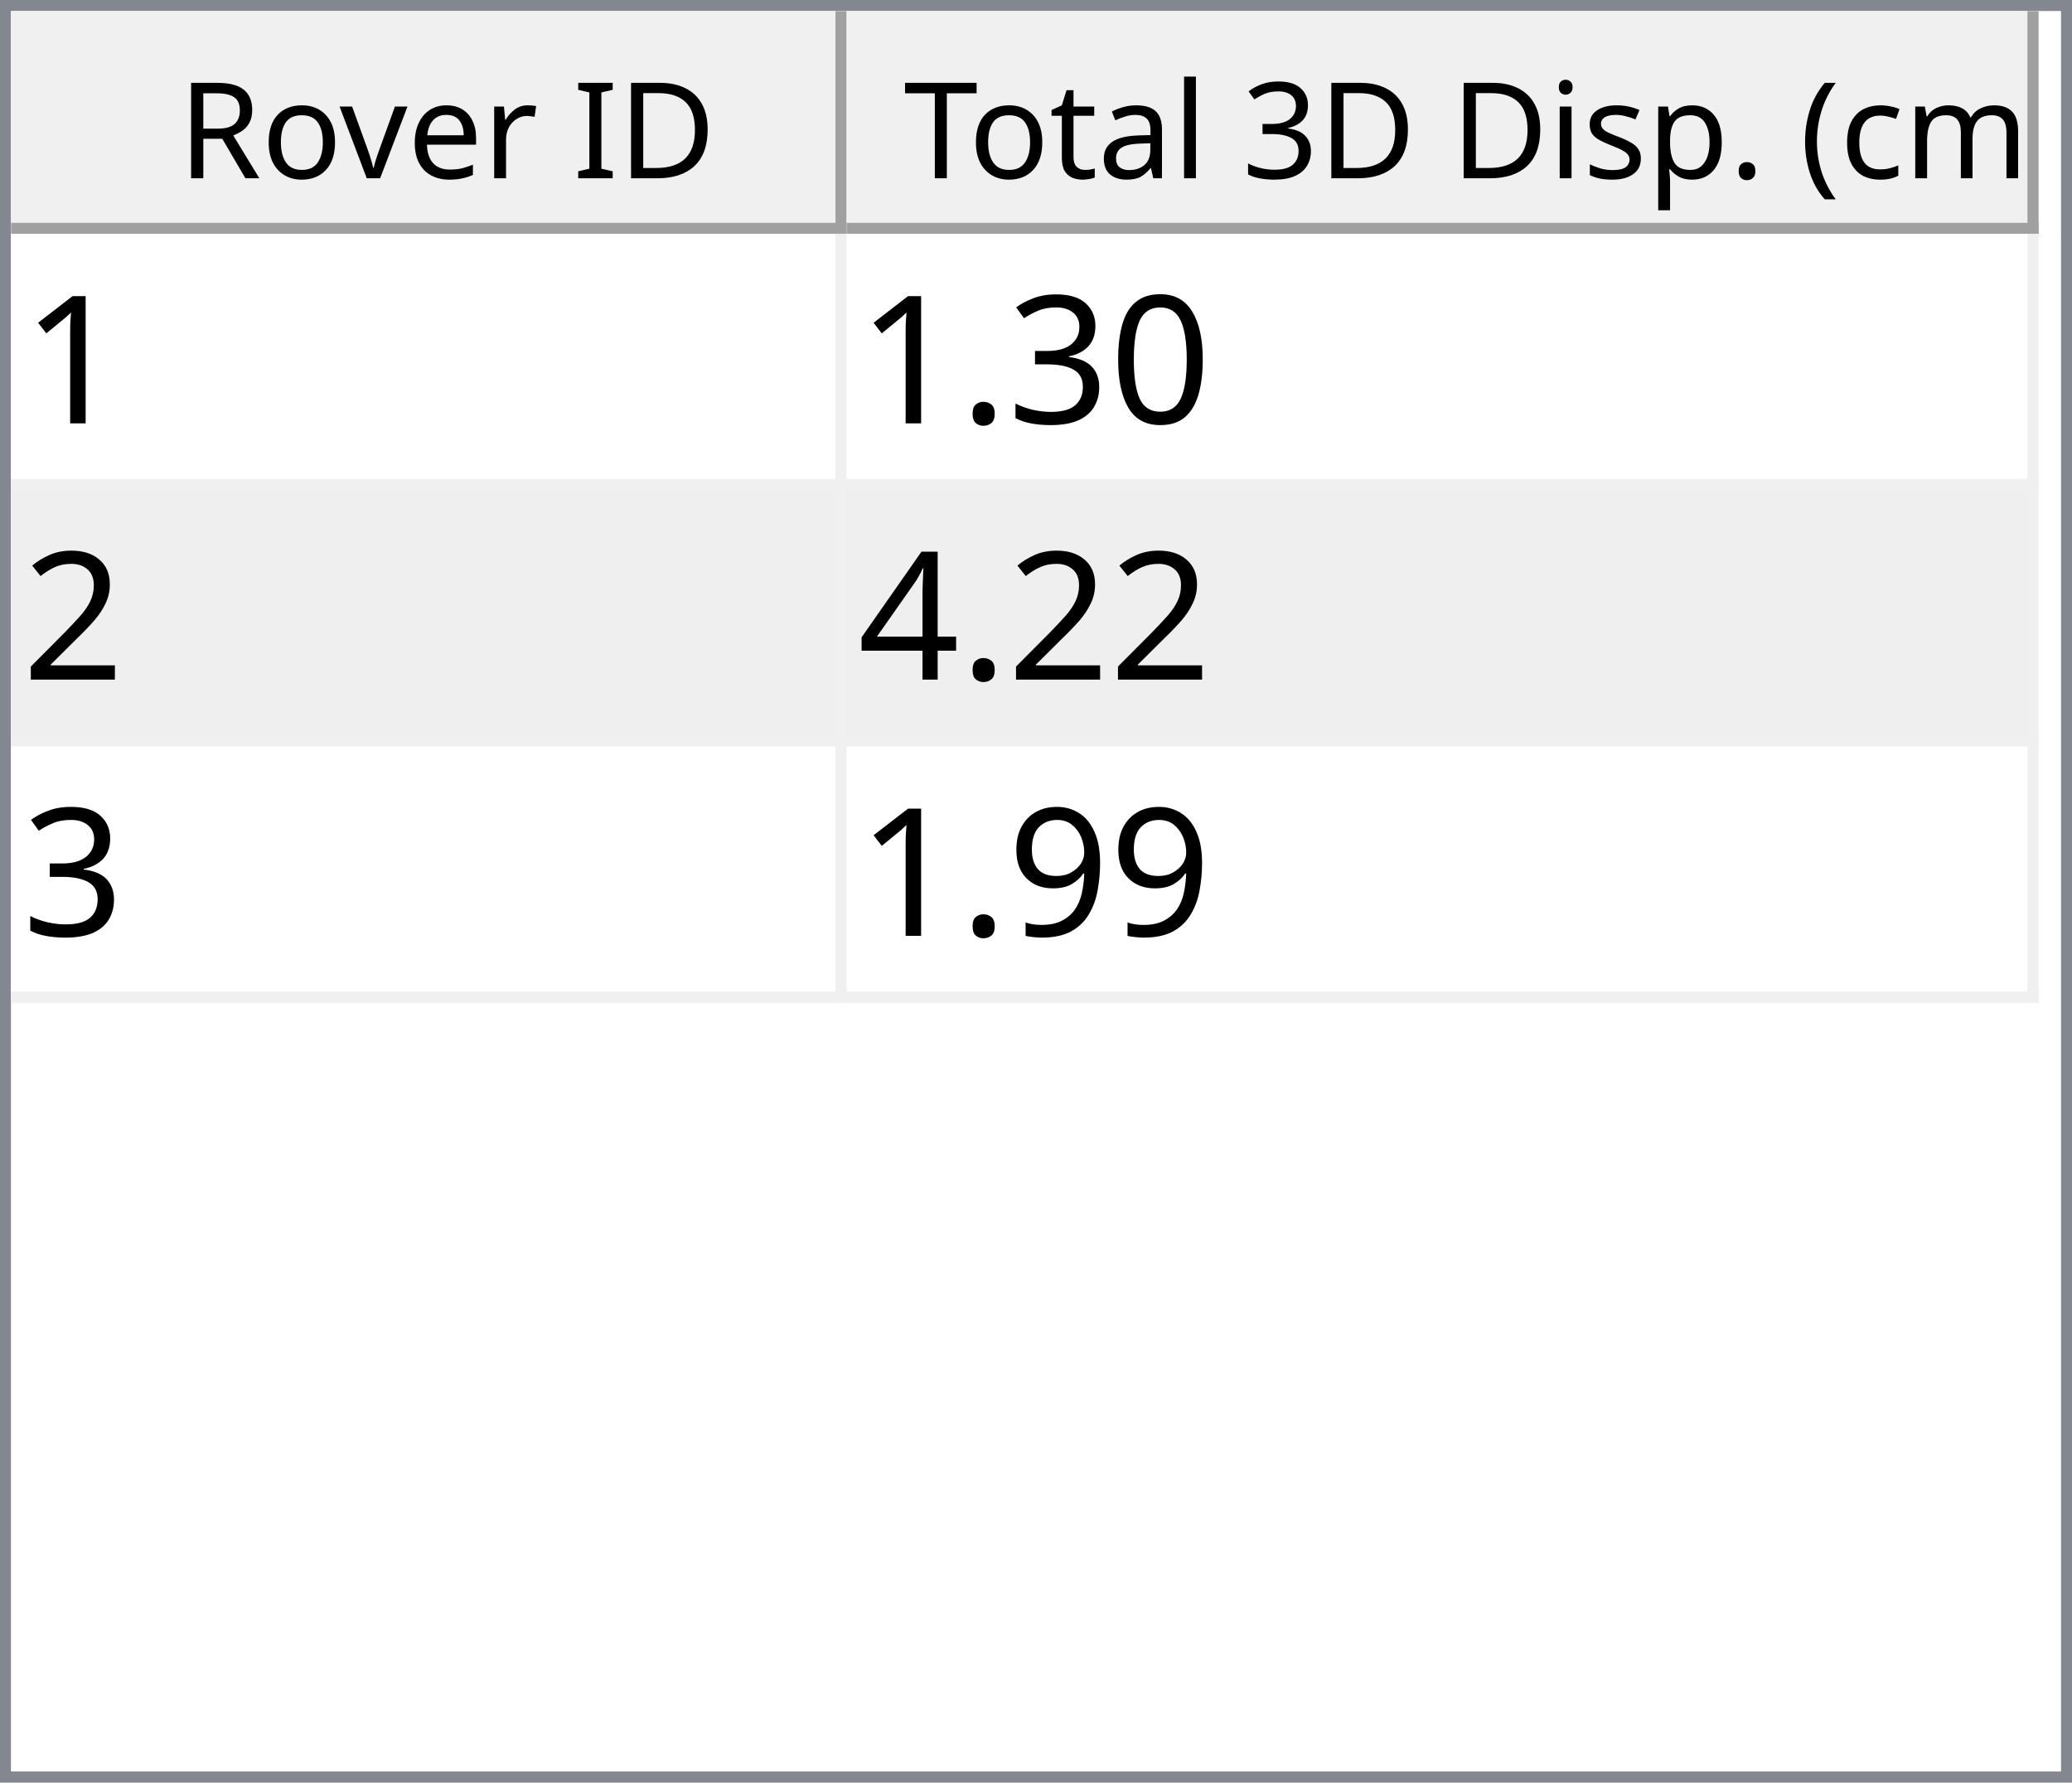
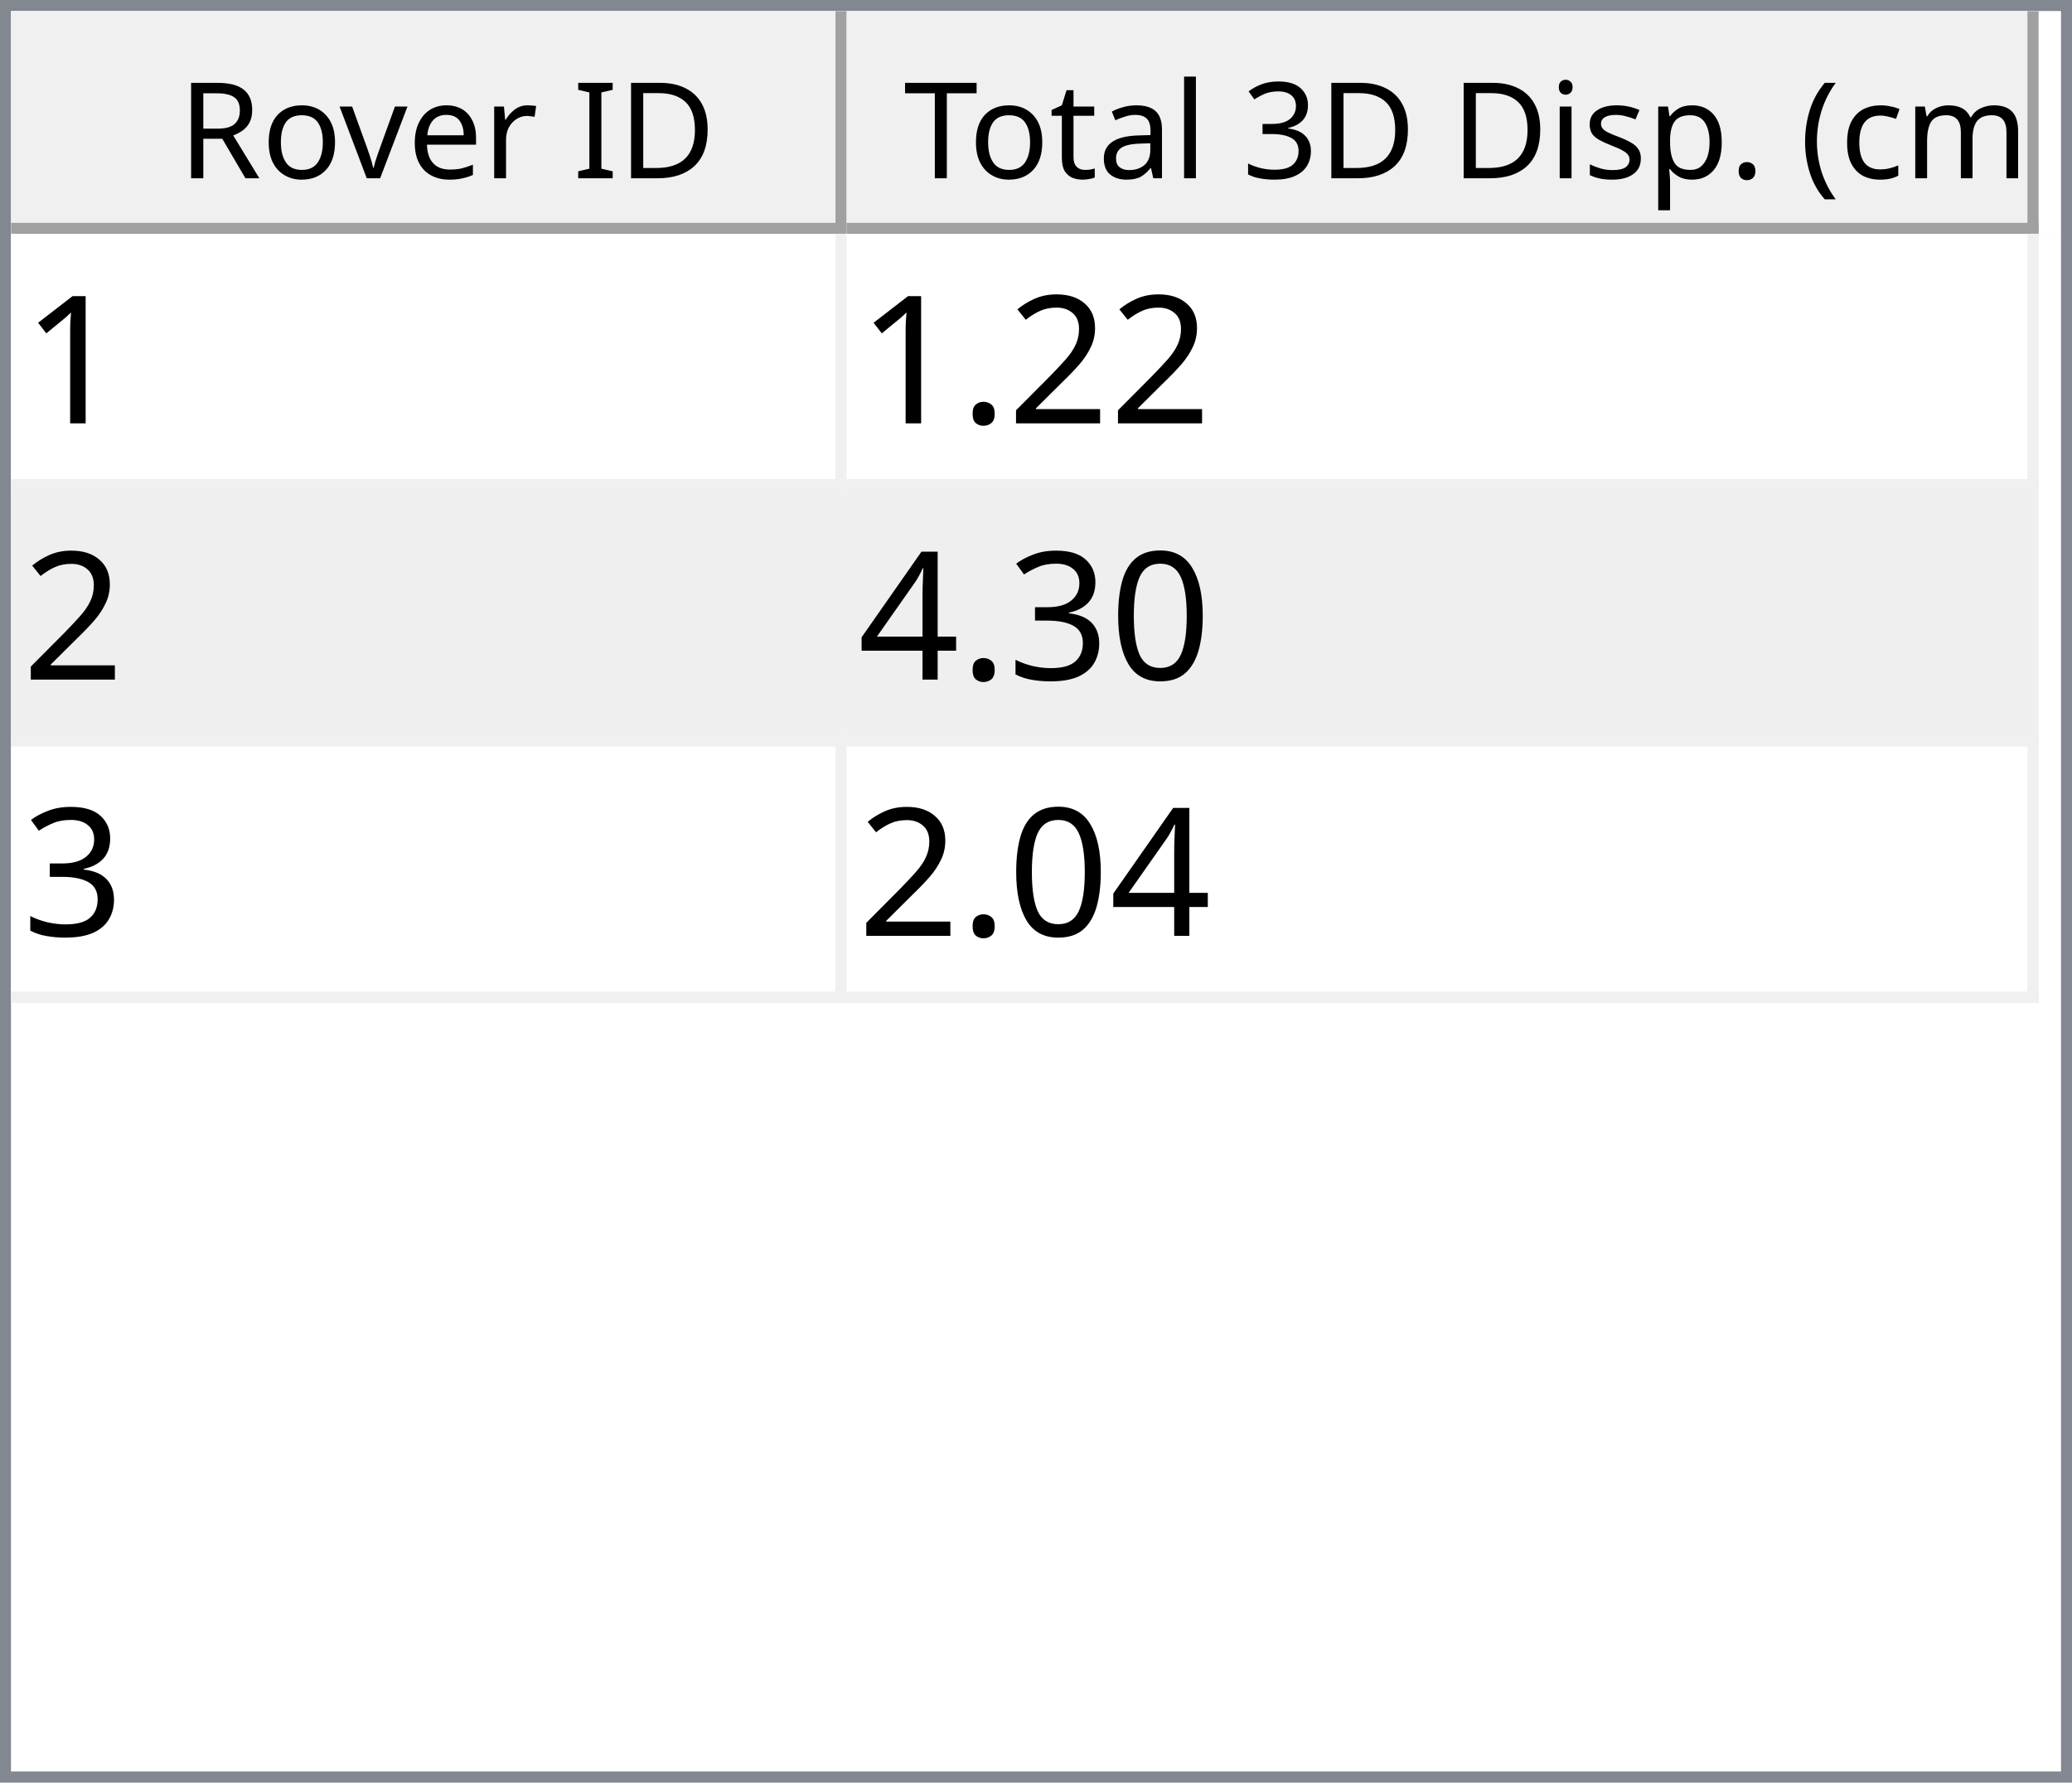
<svg xmlns="http://www.w3.org/2000/svg" style="fill-opacity:1; color-rendering:auto; color-interpolation:auto; text-rendering:auto; stroke:black; stroke-linecap:square; stroke-miterlimit:10; shape-rendering:auto; stroke-opacity:1; fill:black; stroke-dasharray:none; font-weight:normal; stroke-width:1; font-family:'Dialog'; font-style:normal; stroke-linejoin:miter; font-size:12px; stroke-dashoffset:0; image-rendering:auto;" width="186" height="160">
  <defs id="genericDefs" />
  <g>
    <defs id="defs1">
      <clipPath clipPathUnits="userSpaceOnUse" id="clipPath1">
        <path d="M0 0 L186 0 L186 160 L0 160 L0 0 Z" />
      </clipPath>
      <clipPath clipPathUnits="userSpaceOnUse" id="clipPath2">
        <path d="M0 0 L0 160 L186 160 L186 0 Z" />
      </clipPath>
      <clipPath clipPathUnits="userSpaceOnUse" id="clipPath3">
        <path d="M0 0 L0 20 L184 20 L184 0 Z" />
      </clipPath>
      <clipPath clipPathUnits="userSpaceOnUse" id="clipPath4">
        <path d="M0 0 L0 20 L75 20 L75 0 Z" />
      </clipPath>
      <clipPath clipPathUnits="userSpaceOnUse" id="clipPath5">
        <path d="M1 1 L1 19 L74 19 L74 1 Z" />
      </clipPath>
      <clipPath clipPathUnits="userSpaceOnUse" id="clipPath6">
        <path d="M0 0 L0 18 L73 18 L73 0 Z" />
      </clipPath>
      <clipPath clipPathUnits="userSpaceOnUse" id="clipPath7">
        <path d="M-0.5 -0.5 L-0.5 19.5 L74.5 19.5 L74.5 -0.5 Z" />
      </clipPath>
      <clipPath clipPathUnits="userSpaceOnUse" id="clipPath8">
        <path d="M0 0 L0 20 L107 20 L107 0 Z" />
      </clipPath>
      <clipPath clipPathUnits="userSpaceOnUse" id="clipPath9">
        <path d="M1 1 L1 19 L106 19 L106 1 Z" />
      </clipPath>
      <clipPath clipPathUnits="userSpaceOnUse" id="clipPath10">
        <path d="M0 0 L0 18 L105 18 L105 0 Z" />
      </clipPath>
      <clipPath clipPathUnits="userSpaceOnUse" id="clipPath11">
        <path d="M-0.5 -0.5 L-0.5 19.5 L106.5 19.5 L106.5 -0.5 Z" />
      </clipPath>
      <clipPath clipPathUnits="userSpaceOnUse" id="clipPath12">
        <path d="M0 0 L0 138 L184 138 L184 0 Z" />
      </clipPath>
      <clipPath clipPathUnits="userSpaceOnUse" id="clipPath13">
        <path d="M0 0 L0 69 L182 69 L182 0 Z" />
      </clipPath>
      <clipPath clipPathUnits="userSpaceOnUse" id="clipPath14">
        <path d="M-0.5 -0.5 L-0.5 68.5 L181.5 68.5 L181.5 -0.5 Z" />
      </clipPath>
      <clipPath clipPathUnits="userSpaceOnUse" id="clipPath15">
        <path d="M0 0 L0 22 L74 22 L74 0 Z" />
      </clipPath>
      <clipPath clipPathUnits="userSpaceOnUse" id="clipPath16">
        <path d="M0 0 L0 22 L106 22 L106 0 Z" />
      </clipPath>
      <font horiz-adv-x="64.551" id="font1">
        <font-face ascent="107.91" descent="25.098" units-per-em="100" style="font-style:normal; font-family:Segoe UI; font-weight:normal;" />
        <missing-glyph horiz-adv-x="64.551" d="M8.109 0 L8.109 68.266 L56.453 68.266 L56.453 0 L8.109 0 ZM15.328 7.234 L49.219 7.234 L49.219 61.031 L15.328 61.031 L15.328 7.234 Z" />
        <glyph unicode="D" horiz-adv-x="70.117" d="M9.188 0 L9.188 70.016 L28.516 70.016 Q65.531 70.016 65.531 35.891 Q65.531 19.672 55.25 9.836 Q44.969 0 27.734 0 L9.188 0 ZM17.391 62.594 L17.391 7.422 L27.828 7.422 Q41.609 7.422 49.273 14.797 Q56.938 22.172 56.938 35.688 Q56.938 62.594 28.328 62.594 L17.391 62.594 Z" />
        <glyph unicode="I" horiz-adv-x="26.611" d="M17.391 0 L9.188 0 L9.188 70.016 L17.391 70.016 L17.391 0 Z" />
        <glyph unicode=" " horiz-adv-x="27.393" d="" />
        <glyph unicode="r" horiz-adv-x="34.766" d="M34.188 41.891 Q32.078 43.5 28.125 43.5 Q23 43.5 19.555 38.672 Q16.109 33.844 16.109 25.484 L16.109 0 L8.109 0 L8.109 50 L16.109 50 L16.109 39.703 L16.312 39.703 Q18.016 44.969 21.531 47.922 Q25.047 50.875 29.391 50.875 Q32.516 50.875 34.188 50.203 L34.188 41.891 Z" />
        <glyph unicode="e" horiz-adv-x="52.295" d="M48.297 23 L12.984 23 Q13.188 14.656 17.484 10.109 Q21.781 5.562 29.297 5.562 Q37.75 5.562 44.828 11.141 L44.828 3.609 Q38.234 -1.172 27.391 -1.172 Q16.797 -1.172 10.742 5.641 Q4.688 12.453 4.688 24.812 Q4.688 36.469 11.305 43.82 Q17.922 51.172 27.734 51.172 Q37.547 51.172 42.922 44.828 Q48.297 38.484 48.297 27.203 L48.297 23 ZM40.094 29.781 Q40.047 36.719 36.75 40.578 Q33.453 44.438 27.594 44.438 Q21.922 44.438 17.969 40.383 Q14.016 36.328 13.094 29.781 L40.094 29.781 Z" />
        <glyph unicode="v" horiz-adv-x="47.9" d="M47.406 50 L27.484 0 L19.625 0 L0.688 50 L9.469 50 L22.172 13.672 Q23.578 9.672 23.922 6.688 L24.125 6.688 Q24.609 10.453 25.688 13.484 L38.969 50 L47.406 50 Z" />
        <glyph unicode="o" horiz-adv-x="58.594" d="M29 -1.172 Q17.922 -1.172 11.305 5.836 Q4.688 12.844 4.688 24.422 Q4.688 37.016 11.57 44.094 Q18.453 51.172 30.172 51.172 Q41.359 51.172 47.633 44.289 Q53.906 37.406 53.906 25.203 Q53.906 13.234 47.141 6.031 Q40.375 -1.172 29 -1.172 ZM29.594 44.438 Q21.875 44.438 17.383 39.188 Q12.891 33.938 12.891 24.703 Q12.891 15.828 17.43 10.695 Q21.969 5.562 29.594 5.562 Q37.359 5.562 41.531 10.594 Q45.703 15.625 45.703 24.906 Q45.703 34.281 41.531 39.359 Q37.359 44.438 29.594 44.438 Z" />
        <glyph unicode="R" horiz-adv-x="59.814" d="M59.375 0 L49.609 0 L37.891 19.625 Q36.281 22.359 34.766 24.289 Q33.25 26.219 31.664 27.438 Q30.078 28.656 28.25 29.219 Q26.422 29.781 24.125 29.781 L17.391 29.781 L17.391 0 L9.188 0 L9.188 70.016 L30.078 70.016 Q34.672 70.016 38.555 68.867 Q42.438 67.719 45.289 65.375 Q48.141 63.031 49.758 59.547 Q51.375 56.062 51.375 51.375 Q51.375 47.703 50.273 44.656 Q49.172 41.609 47.148 39.211 Q45.125 36.812 42.266 35.133 Q39.406 33.453 35.844 32.516 L35.844 32.328 Q37.594 31.547 38.891 30.547 Q40.188 29.547 41.359 28.18 Q42.531 26.812 43.68 25.078 Q44.828 23.344 46.234 21.047 L59.375 0 ZM17.391 62.594 L17.391 37.203 L28.516 37.203 Q31.594 37.203 34.203 38.133 Q36.812 39.062 38.719 40.797 Q40.625 42.531 41.703 45.047 Q42.781 47.562 42.781 50.688 Q42.781 56.297 39.141 59.445 Q35.5 62.594 28.609 62.594 L17.391 62.594 Z" />
        <glyph unicode=")" horiz-adv-x="30.176" d="M8.297 -15.922 L1.172 -15.922 Q16.406 2.344 16.406 26.812 Q16.406 51.469 1.078 70.016 L8.297 70.016 Q23.531 52.156 23.531 26.703 Q23.531 1.375 8.297 -15.922 Z" />
        <glyph unicode="m" horiz-adv-x="86.133" d="M79.109 0 L71.094 0 L71.094 28.719 Q71.094 37.016 68.531 40.727 Q65.969 44.438 59.906 44.438 Q54.781 44.438 51.195 39.75 Q47.609 35.062 47.609 28.516 L47.609 0 L39.594 0 L39.594 29.688 Q39.594 44.438 28.219 44.438 Q22.953 44.438 19.531 40.016 Q16.109 35.594 16.109 28.516 L16.109 0 L8.109 0 L8.109 50 L16.109 50 L16.109 42.094 L16.312 42.094 Q21.625 51.172 31.844 51.172 Q36.969 51.172 40.773 48.312 Q44.578 45.453 46 40.828 Q51.562 51.172 62.594 51.172 Q79.109 51.172 79.109 30.812 L79.109 0 Z" />
        <glyph unicode="c" horiz-adv-x="46.191" d="M42.188 2.297 Q36.422 -1.172 28.516 -1.172 Q17.828 -1.172 11.258 5.789 Q4.688 12.75 4.688 23.828 Q4.688 36.188 11.766 43.68 Q18.844 51.172 30.672 51.172 Q37.25 51.172 42.281 48.734 L42.281 40.531 Q36.719 44.438 30.375 44.438 Q22.703 44.438 17.797 38.945 Q12.891 33.453 12.891 24.516 Q12.891 15.719 17.508 10.641 Q22.125 5.562 29.891 5.562 Q36.422 5.562 42.188 9.906 L42.188 2.297 Z" />
        <glyph unicode="(" horiz-adv-x="30.176" d="M29.109 -15.922 L21.969 -15.922 Q6.844 1.375 6.844 26.703 Q6.844 52.156 21.969 70.016 L29.203 70.016 Q13.875 51.469 13.875 26.812 Q13.875 2.344 29.109 -15.922 Z" />
        <glyph unicode="." horiz-adv-x="21.68" d="M10.891 -1.078 Q8.641 -1.078 7.055 0.539 Q5.469 2.156 5.469 4.391 Q5.469 6.641 7.055 8.273 Q8.641 9.906 10.891 9.906 Q13.188 9.906 14.797 8.273 Q16.406 6.641 16.406 4.391 Q16.406 2.156 14.797 0.539 Q13.188 -1.078 10.891 -1.078 Z" />
        <glyph unicode="p" horiz-adv-x="58.789" d="M16.312 7.234 L16.109 7.234 L16.109 -23 L8.109 -23 L8.109 50 L16.109 50 L16.109 41.219 L16.312 41.219 Q22.219 51.172 33.594 51.172 Q43.266 51.172 48.688 44.461 Q54.109 37.75 54.109 26.469 Q54.109 13.922 48 6.375 Q41.891 -1.172 31.297 -1.172 Q21.578 -1.172 16.312 7.234 ZM16.109 27.391 L16.109 20.406 Q16.109 14.203 20.141 9.883 Q24.172 5.562 30.375 5.562 Q37.641 5.562 41.773 11.133 Q45.906 16.703 45.906 26.609 Q45.906 34.969 42.047 39.703 Q38.188 44.438 31.594 44.438 Q24.609 44.438 20.359 39.578 Q16.109 34.719 16.109 27.391 Z" />
        <glyph unicode="s" horiz-adv-x="42.432" d="M5.078 1.812 L5.078 10.406 Q11.625 5.562 19.484 5.562 Q30.031 5.562 30.031 12.594 Q30.031 14.594 29.125 15.992 Q28.219 17.391 26.68 18.461 Q25.141 19.531 23.07 20.383 Q21 21.234 18.609 22.172 Q15.281 23.484 12.766 24.828 Q10.25 26.172 8.57 27.859 Q6.891 29.547 6.031 31.695 Q5.172 33.844 5.172 36.719 Q5.172 40.234 6.789 42.945 Q8.406 45.656 11.086 47.484 Q13.766 49.312 17.211 50.242 Q20.656 51.172 24.312 51.172 Q30.812 51.172 35.938 48.922 L35.938 40.828 Q30.422 44.438 23.25 44.438 Q21 44.438 19.195 43.922 Q17.391 43.406 16.094 42.477 Q14.797 41.547 14.086 40.258 Q13.375 38.969 13.375 37.406 Q13.375 35.453 14.086 34.133 Q14.797 32.812 16.164 31.789 Q17.531 30.766 19.484 29.938 Q21.438 29.109 23.922 28.125 Q27.25 26.859 29.883 25.516 Q32.516 24.172 34.375 22.484 Q36.234 20.797 37.234 18.602 Q38.234 16.406 38.234 13.375 Q38.234 9.672 36.602 6.938 Q34.969 4.203 32.234 2.398 Q29.5 0.594 25.93 -0.289 Q22.359 -1.172 18.453 -1.172 Q10.75 -1.172 5.078 1.812 Z" />
        <glyph unicode="i" horiz-adv-x="24.219" d="M12.203 62.703 Q10.062 62.703 8.547 64.164 Q7.031 65.625 7.031 67.875 Q7.031 70.125 8.547 71.609 Q10.062 73.094 12.203 73.094 Q14.406 73.094 15.945 71.609 Q17.484 70.125 17.484 67.875 Q17.484 65.719 15.945 64.211 Q14.406 62.703 12.203 62.703 ZM16.109 0 L8.109 0 L8.109 50 L16.109 50 L16.109 0 Z" />
        <glyph unicode="3" horiz-adv-x="53.906" d="M46.531 19.828 Q46.531 15.094 44.75 11.211 Q42.969 7.328 39.719 4.57 Q36.469 1.812 31.93 0.297 Q27.391 -1.219 21.922 -1.219 Q11.922 -1.219 6 2.594 L6 11.188 Q13.094 5.609 22.219 5.609 Q25.875 5.609 28.828 6.539 Q31.781 7.469 33.906 9.227 Q36.031 10.984 37.18 13.477 Q38.328 15.969 38.328 19.094 Q38.328 32.812 18.797 32.812 L12.984 32.812 L12.984 39.594 L18.5 39.594 Q35.797 39.594 35.797 52.484 Q35.797 64.406 22.609 64.406 Q15.188 64.406 8.688 59.422 L8.688 67.188 Q15.375 71.188 24.609 71.188 Q29 71.188 32.57 69.969 Q36.141 68.75 38.68 66.555 Q41.219 64.359 42.609 61.281 Q44 58.203 44 54.5 Q44 40.672 30.031 36.719 L30.031 36.531 Q33.594 36.141 36.625 34.797 Q39.656 33.453 41.852 31.305 Q44.047 29.156 45.289 26.25 Q46.531 23.344 46.531 19.828 Z" />
        <glyph unicode="l" horiz-adv-x="24.219" d="M16.109 0 L8.109 0 L8.109 74.031 L16.109 74.031 L16.109 0 Z" />
        <glyph unicode="a" horiz-adv-x="50.879" d="M43.891 0 L35.891 0 L35.891 7.812 L35.688 7.812 Q30.469 -1.172 20.312 -1.172 Q12.844 -1.172 8.617 2.781 Q4.391 6.734 4.391 13.281 Q4.391 27.297 20.906 29.594 L35.891 31.688 Q35.891 44.438 25.594 44.438 Q16.547 44.438 9.281 38.281 L9.281 46.484 Q16.656 51.172 26.266 51.172 Q43.891 51.172 43.891 32.516 L43.891 0 ZM35.891 25.297 L23.828 23.641 Q18.266 22.859 15.43 20.875 Q12.594 18.891 12.594 13.875 Q12.594 10.203 15.211 7.883 Q17.828 5.562 22.172 5.562 Q28.125 5.562 32.008 9.742 Q35.891 13.922 35.891 20.312 L35.891 25.297 Z" />
        <glyph unicode="t" horiz-adv-x="33.887" d="M31.297 0.484 Q28.469 -1.078 23.828 -1.078 Q10.688 -1.078 10.688 13.578 L10.688 43.172 L2.094 43.172 L2.094 50 L10.688 50 L10.688 62.203 L18.703 64.797 L18.703 50 L31.297 50 L31.297 43.172 L18.703 43.172 L18.703 14.984 Q18.703 9.969 20.414 7.82 Q22.125 5.672 26.078 5.672 Q29.109 5.672 31.297 7.328 L31.297 0.484 Z" />
        <glyph unicode="T" horiz-adv-x="52.393" d="M50.594 62.594 L30.375 62.594 L30.375 0 L22.172 0 L22.172 62.594 L2 62.594 L2 70.016 L50.594 70.016 L50.594 62.594 Z" />
      </font>
      <font horiz-adv-x="75.0" id="font2">
        <font-face ascent="100.537" descent="21.973" units-per-em="100" style="font-style:normal; font-family:sans-serif; font-weight:normal;" />
        <missing-glyph horiz-adv-x="75.0" d="M12.5 0 L12.5 62.5 L62.5 62.5 L62.5 0 L12.5 0 ZM14.062 1.562 L60.938 1.562 L60.938 60.938 L14.062 60.938 L14.062 1.562 Z" />
        <glyph unicode="1" horiz-adv-x="55.615" d="M37.25 0 L28.469 0 L28.469 56 Q25.297 52.984 20.141 49.953 Q14.984 46.922 10.891 45.406 L10.891 53.906 Q18.266 57.375 23.781 62.305 Q29.297 67.234 31.594 71.875 L37.25 71.875 L37.25 0 Z" />
+         <glyph unicode="2" horiz-adv-x="55.615" d="M50.344 8.453 L50.344 0 L3.031 0 Q2.938 3.172 4.047 6.109 Q5.859 10.938 9.836 15.625 Q13.812 20.312 21.344 26.469 Q33.016 36.031 37.117 41.625 Q41.219 47.219 41.219 52.203 Q41.219 57.422 37.477 61.008 Q33.734 64.594 27.734 64.594 Q21.391 64.594 17.578 60.789 Q13.766 56.984 13.719 50.25 L4.688 51.172 Q5.609 61.281 11.664 66.578 Q17.719 71.875 27.938 71.875 Q38.234 71.875 44.242 66.164 Q50.25 60.453 50.25 52 Q50.25 47.703 48.492 43.555 Q46.734 39.406 42.656 34.812 Q38.578 30.219 29.109 22.219 Q21.188 15.578 18.945 13.211 Q16.703 10.844 15.234 8.453 L50.344 8.453 Z" />
+         <glyph unicode="." horiz-adv-x="27.783" d="M9.078 0 L9.078 10.016 L19.094 10.016 L19.094 0 L9.078 0 Z" />
        <glyph unicode="0" horiz-adv-x="55.615" d="M4.156 35.297 Q4.156 48 6.766 55.742 Q9.375 63.484 14.523 67.68 Q19.672 71.875 27.484 71.875 Q33.25 71.875 37.594 69.555 Q41.938 67.234 44.773 62.867 Q47.609 58.5 49.219 52.227 Q50.828 45.953 50.828 35.297 Q50.828 22.703 48.242 14.969 Q45.656 7.234 40.508 3.008 Q35.359 -1.219 27.484 -1.219 Q17.141 -1.219 11.234 6.203 Q4.156 15.141 4.156 35.297 ZM13.188 35.297 Q13.188 17.672 17.312 11.836 Q21.438 6 27.484 6 Q33.547 6 37.672 11.859 Q41.797 17.719 41.797 35.297 Q41.797 52.984 37.672 58.789 Q33.547 64.594 27.391 64.594 Q21.344 64.594 17.719 59.469 Q13.188 52.938 13.188 35.297 Z" />
        <glyph unicode="3" horiz-adv-x="55.615" d="M4.203 18.891 L12.984 20.062 Q14.5 12.594 18.141 9.297 Q21.781 6 27 6 Q33.203 6 37.477 10.297 Q41.75 14.594 41.75 20.953 Q41.75 27 37.797 30.93 Q33.844 34.859 27.734 34.859 Q25.25 34.859 21.531 33.891 L22.516 41.609 Q23.391 41.5 23.922 41.5 Q29.547 41.5 34.039 44.43 Q38.531 47.359 38.531 53.469 Q38.531 58.297 35.258 61.477 Q31.984 64.656 26.812 64.656 Q21.688 64.656 18.266 61.43 Q14.844 58.203 13.875 51.766 L5.078 53.328 Q6.688 62.156 12.398 67.016 Q18.109 71.875 26.609 71.875 Q32.469 71.875 37.398 69.359 Q42.328 66.844 44.945 62.5 Q47.562 58.156 47.562 53.266 Q47.562 48.641 45.07 44.828 Q42.578 41.016 37.703 38.766 Q44.047 37.312 47.562 32.695 Q51.078 28.078 51.078 21.141 Q51.078 11.766 44.242 5.25 Q37.406 -1.266 26.953 -1.266 Q17.531 -1.266 11.305 4.352 Q5.078 9.969 4.203 18.891 Z" />
-         <glyph unicode="." horiz-adv-x="27.783" d="M9.078 0 L9.078 10.016 L19.094 10.016 L19.094 0 L9.078 0 Z" />
-         <glyph unicode="2" horiz-adv-x="55.615" d="M50.344 8.453 L50.344 0 L3.031 0 Q2.938 3.172 4.047 6.109 Q5.859 10.938 9.836 15.625 Q13.812 20.312 21.344 26.469 Q33.016 36.031 37.117 41.625 Q41.219 47.219 41.219 52.203 Q41.219 57.422 37.477 61.008 Q33.734 64.594 27.734 64.594 Q21.391 64.594 17.578 60.789 Q13.766 56.984 13.719 50.25 L4.688 51.172 Q5.609 61.281 11.664 66.578 Q17.719 71.875 27.938 71.875 Q38.234 71.875 44.242 66.164 Q50.25 60.453 50.25 52 Q50.25 47.703 48.492 43.555 Q46.734 39.406 42.656 34.812 Q38.578 30.219 29.109 22.219 Q21.188 15.578 18.945 13.211 Q16.703 10.844 15.234 8.453 L50.344 8.453 Z" />
        <glyph unicode="4" horiz-adv-x="55.615" d="M32.328 0 L32.328 17.141 L1.266 17.141 L1.266 25.203 L33.938 71.578 L41.109 71.578 L41.109 25.203 L50.781 25.203 L50.781 17.141 L41.109 17.141 L41.109 0 L32.328 0 ZM32.328 25.203 L32.328 57.469 L9.906 25.203 L32.328 25.203 Z" />
-         <glyph unicode="9" horiz-adv-x="55.615" d="M5.469 16.547 L13.922 17.328 Q14.984 11.375 18.016 8.688 Q21.047 6 25.781 6 Q29.828 6 32.883 7.859 Q35.938 9.719 37.891 12.82 Q39.844 15.922 41.164 21.195 Q42.484 26.469 42.484 31.938 Q42.484 32.516 42.438 33.688 Q39.797 29.5 35.234 26.883 Q30.672 24.266 25.344 24.266 Q16.453 24.266 10.305 30.711 Q4.156 37.156 4.156 47.703 Q4.156 58.594 10.578 65.234 Q17 71.875 26.656 71.875 Q33.641 71.875 39.43 68.117 Q45.219 64.359 48.219 57.398 Q51.219 50.438 51.219 37.25 Q51.219 23.531 48.242 15.406 Q45.266 7.281 39.383 3.031 Q33.5 -1.219 25.594 -1.219 Q17.188 -1.219 11.867 3.445 Q6.547 8.109 5.469 16.547 ZM41.453 48.141 Q41.453 55.719 37.43 60.156 Q33.406 64.594 27.734 64.594 Q21.875 64.594 17.531 59.812 Q13.188 55.031 13.188 47.406 Q13.188 40.578 17.312 36.305 Q21.438 32.031 27.484 32.031 Q33.594 32.031 37.523 36.305 Q41.453 40.578 41.453 48.141 Z" />
      </font>
    </defs>
    <g style="fill:white; stroke:white;">
      <rect x="0" y="0" width="186" style="clip-path:url(#clipPath1); stroke:none;" height="160" />
    </g>
    <g style="fill:white; text-rendering:optimizeSpeed; color-rendering:optimizeSpeed; image-rendering:optimizeSpeed; shape-rendering:crispEdges; stroke:white; color-interpolation:sRGB;">
      <rect x="0" width="186" height="160" y="0" style="stroke:none;" />
      <path style="stroke:none;" d="M0 160 L186 160 L186 0 L0 0 Z" />
    </g>
    <g style="fill:rgb(240,240,240); font-family:'Segoe UI'; stroke:rgb(240,240,240);">
      <rect x="0" y="0" width="186" style="clip-path:url(#clipPath2); stroke:none;" height="160" />
    </g>
    <g style="fill:rgb(130,135,144); font-family:'Segoe UI'; stroke:rgb(130,135,144);">
      <path d="M0 0 L186 0 L186 160 L0 160 L0 0 ZM1 1 L185 1 L185 159 L1 159 L1 1 Z" style="fill-rule:evenodd; clip-path:url(#clipPath2); stroke:none;" />
    </g>
    <g style="fill:white; font-family:'Segoe UI'; stroke:white;" transform="translate(1,1)">
      <rect x="0" y="0" width="184" style="clip-path:url(#clipPath3); stroke:none;" height="20" />
    </g>
    <g style="fill:rgb(240,240,240); font-family:'Segoe UI'; stroke:rgb(240,240,240);" transform="translate(1,1)">
      <rect x="0" y="0" width="75" style="clip-path:url(#clipPath4); stroke:none;" height="20" />
    </g>
    <g style="font-family:'Segoe UI';" transform="translate(2,2)">
      <text x="14" xml:space="preserve" y="14" style="clip-path:url(#clipPath6); stroke:none;">Rover ID</text>
    </g>
    <g style="fill:rgb(160,160,160); font-family:'Segoe UI'; stroke:rgb(160,160,160); stroke-linejoin:bevel;" transform="translate(1.5,1.5)">
      <line x1="74" x2="74" y1="0" style="fill:none; clip-path:url(#clipPath7);" y2="19" />
    </g>
    <g style="fill:rgb(160,160,160); font-family:'Segoe UI'; stroke:rgb(160,160,160); stroke-linejoin:bevel;" transform="matrix(1,0,0,1,1,1) translate(0.5,0.5)">
      <line x1="0" x2="74" y1="19" style="fill:none; clip-path:url(#clipPath7);" y2="19" />
    </g>
    <g style="fill:rgb(240,240,240); font-family:'Segoe UI'; stroke:rgb(240,240,240);" transform="translate(76,1)">
      <rect x="0" y="0" width="107" style="clip-path:url(#clipPath8); stroke:none;" height="20" />
    </g>
    <g style="font-family:'Segoe UI';" transform="translate(77,2)">
      <text x="1" xml:space="preserve" y="14" style="clip-path:url(#clipPath10); stroke:none;"> Total 3D Disp. (cm)</text>
    </g>
    <g style="fill:rgb(160,160,160); font-family:'Segoe UI'; stroke:rgb(160,160,160); stroke-linejoin:bevel;" transform="translate(76.5,1.5)">
      <line x1="106" x2="106" y1="0" style="fill:none; clip-path:url(#clipPath11);" y2="19" />
    </g>
    <g style="fill:rgb(160,160,160); font-family:'Segoe UI'; stroke:rgb(160,160,160); stroke-linejoin:bevel;" transform="matrix(1,0,0,1,76,1) translate(0.5,0.5)">
      <line x1="0" x2="106" y1="19" style="fill:none; clip-path:url(#clipPath11);" y2="19" />
    </g>
    <g style="fill:white; font-family:'Segoe UI'; stroke:white;" transform="translate(1,21)">
      <rect x="0" y="0" width="184" style="clip-path:url(#clipPath12); stroke:none;" height="138" />
    </g>
    <g style="fill:rgb(240,240,240); font-size:16px; font-family:sans-serif; stroke:rgb(240,240,240);" transform="translate(1,21)">
      <rect x="0" y="0" width="182" style="clip-path:url(#clipPath13); stroke:none;" height="69" />
      <line transform="translate(0.5,0.5)" x1="0" x2="181" y1="22" style="clip-path:url(#clipPath14); fill:none; stroke-linejoin:bevel;" y2="22" />
    </g>
    <g transform="matrix(1,0,0,1,1,21) translate(0.5,0.5)" style="fill:rgb(240,240,240); font-size:16px; font-family:sans-serif; stroke:rgb(240,240,240); stroke-linejoin:bevel;">
      <line x1="0" x2="181" y1="45" style="fill:none; clip-path:url(#clipPath14);" y2="45" />
    </g>
    <g transform="matrix(1,0,0,1,1,21) translate(0.5,0.5)" style="fill:rgb(240,240,240); font-size:16px; font-family:sans-serif; stroke:rgb(240,240,240); stroke-linejoin:bevel;">
      <line x1="0" x2="181" y1="68" style="fill:none; clip-path:url(#clipPath14);" y2="68" />
    </g>
    <g transform="matrix(1,0,0,1,1,21) translate(0.5,0.5)" style="fill:rgb(240,240,240); font-size:16px; font-family:sans-serif; stroke:rgb(240,240,240); stroke-linejoin:bevel;">
      <line x1="74" x2="74" y1="0" style="fill:none; clip-path:url(#clipPath14);" y2="68" />
    </g>
    <g transform="matrix(1,0,0,1,1,21) translate(0.5,0.5)" style="fill:rgb(240,240,240); font-size:16px; font-family:sans-serif; stroke:rgb(240,240,240); stroke-linejoin:bevel;">
      <line x1="181" x2="181" y1="0" style="fill:none; clip-path:url(#clipPath14);" y2="68" />
    </g>
    <g style="fill:white; font-size:16px; font-family:sans-serif; stroke:white;" transform="matrix(1,0,0,1,1,21)">
      <rect x="0" y="0" width="74" style="clip-path:url(#clipPath15); stroke:none;" height="22" />
      <text x="1" y="17" style="fill:black; clip-path:url(#clipPath15); stroke:none;" xml:space="preserve">1</text>
    </g>
    <g style="fill:white; font-size:16px; font-family:sans-serif; stroke:white;" transform="matrix(1,0,0,1,1,21) translate(75,0)">
      <rect x="0" y="0" width="106" style="clip-path:url(#clipPath16); stroke:none;" height="22" />
-       <text x="1" y="17" style="fill:black; clip-path:url(#clipPath16); stroke:none;" xml:space="preserve">1.30</text>
+       <text x="1" y="17" style="fill:black; clip-path:url(#clipPath16); stroke:none;" xml:space="preserve">1.22</text>
    </g>
    <g style="fill:rgb(239,239,239); font-size:16px; font-family:sans-serif; stroke:rgb(239,239,239);" transform="matrix(1,0,0,1,1,21) translate(0,23)">
      <rect x="0" y="0" width="74" style="clip-path:url(#clipPath15); stroke:none;" height="22" />
      <text x="1" y="17" style="fill:black; clip-path:url(#clipPath15); stroke:none;" xml:space="preserve">2</text>
    </g>
    <g style="fill:rgb(239,239,239); font-size:16px; font-family:sans-serif; stroke:rgb(239,239,239);" transform="matrix(1,0,0,1,1,21) translate(75,23)">
      <rect x="0" y="0" width="106" style="clip-path:url(#clipPath16); stroke:none;" height="22" />
-       <text x="1" y="17" style="fill:black; clip-path:url(#clipPath16); stroke:none;" xml:space="preserve">4.22</text>
+       <text x="1" y="17" style="fill:black; clip-path:url(#clipPath16); stroke:none;" xml:space="preserve">4.30</text>
    </g>
    <g style="fill:white; font-size:16px; font-family:sans-serif; stroke:white;" transform="matrix(1,0,0,1,1,21) translate(0,46)">
      <rect x="0" y="0" width="74" style="clip-path:url(#clipPath15); stroke:none;" height="22" />
      <text x="1" y="17" style="fill:black; clip-path:url(#clipPath15); stroke:none;" xml:space="preserve">3</text>
    </g>
    <g style="fill:white; font-size:16px; font-family:sans-serif; stroke:white;" transform="matrix(1,0,0,1,1,21) translate(75,46)">
      <rect x="0" y="0" width="106" style="clip-path:url(#clipPath16); stroke:none;" height="22" />
-       <text x="1" y="17" style="fill:black; clip-path:url(#clipPath16); stroke:none;" xml:space="preserve">1.99</text>
+       <text x="1" y="17" style="fill:black; clip-path:url(#clipPath16); stroke:none;" xml:space="preserve">2.04</text>
    </g>
  </g>
</svg>
